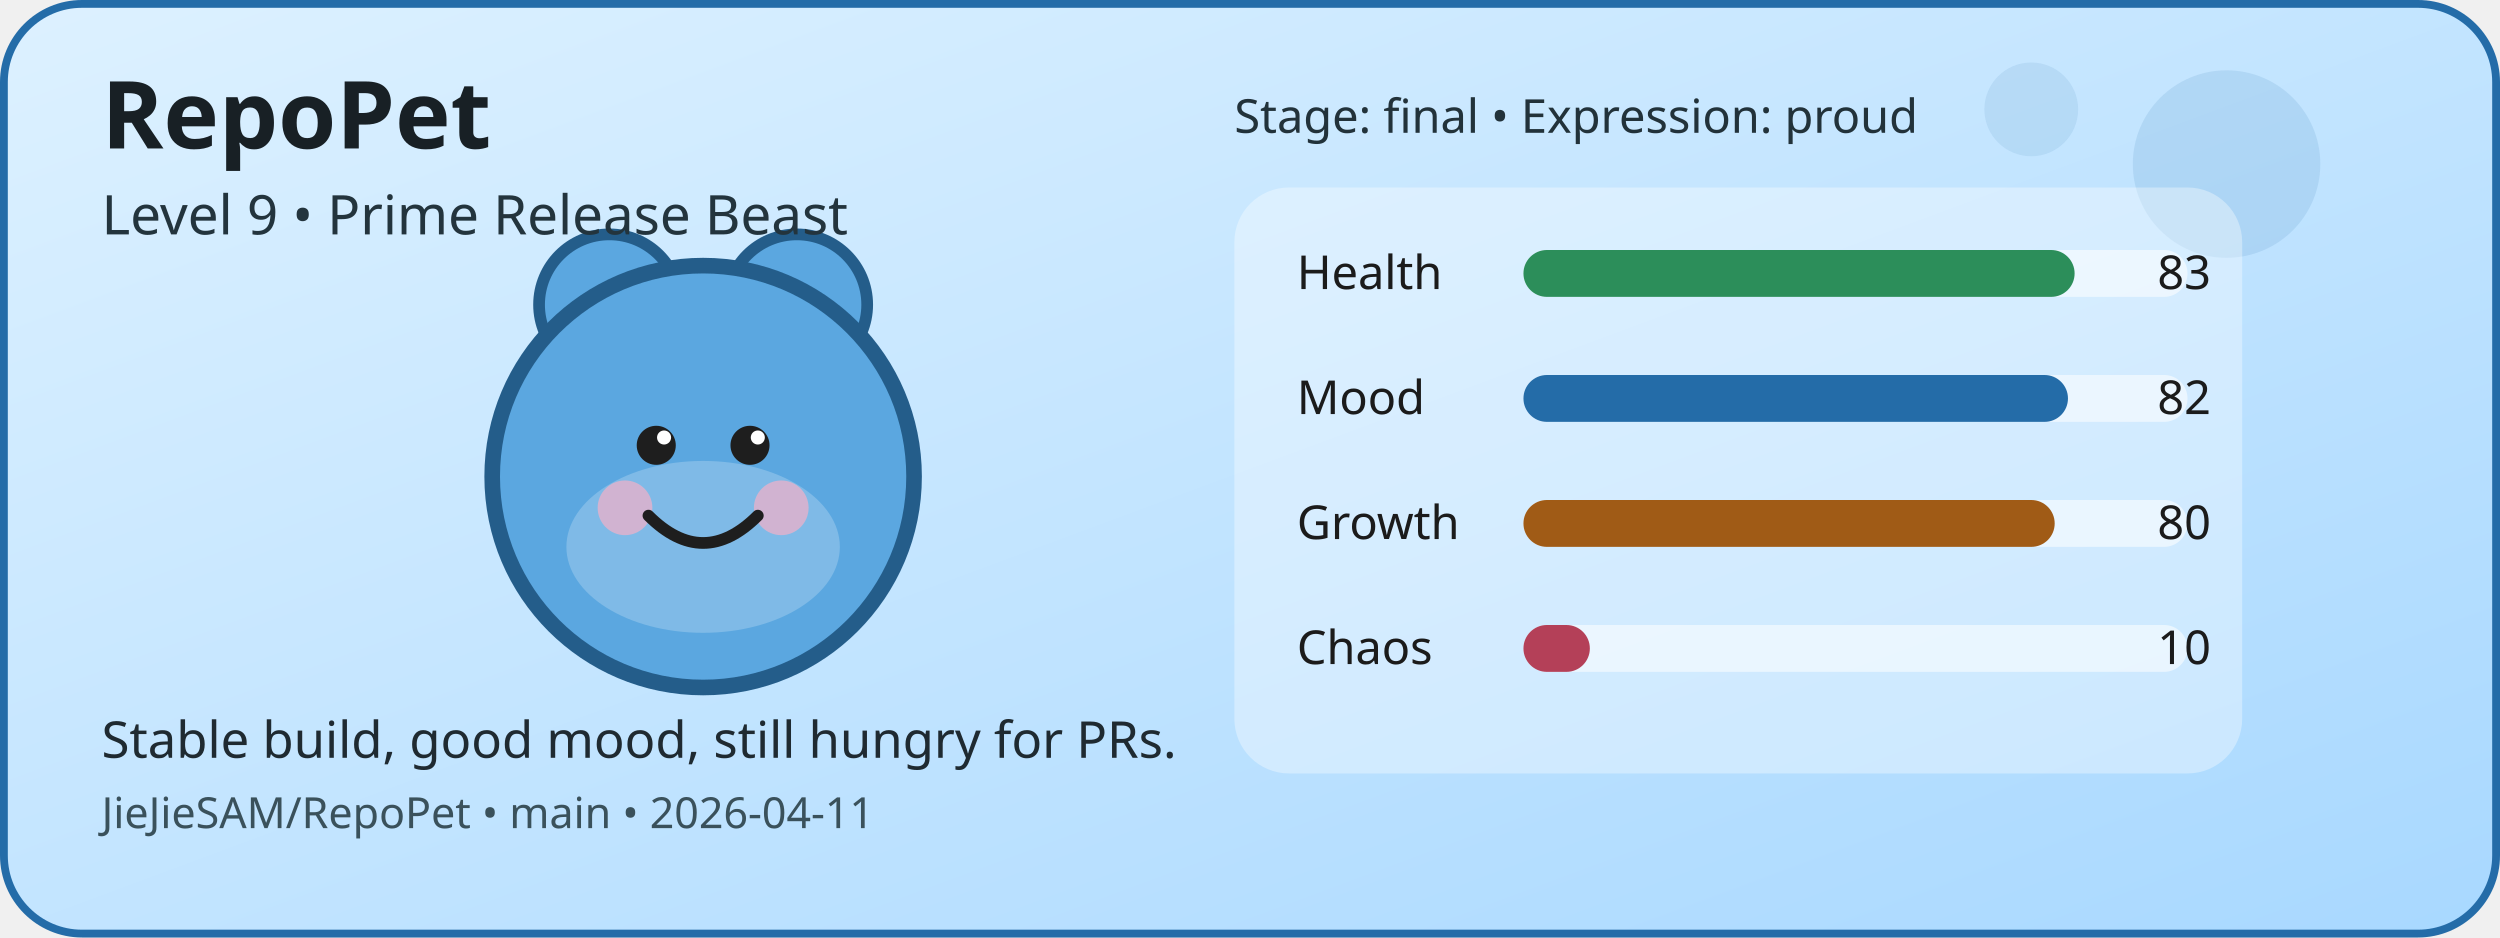
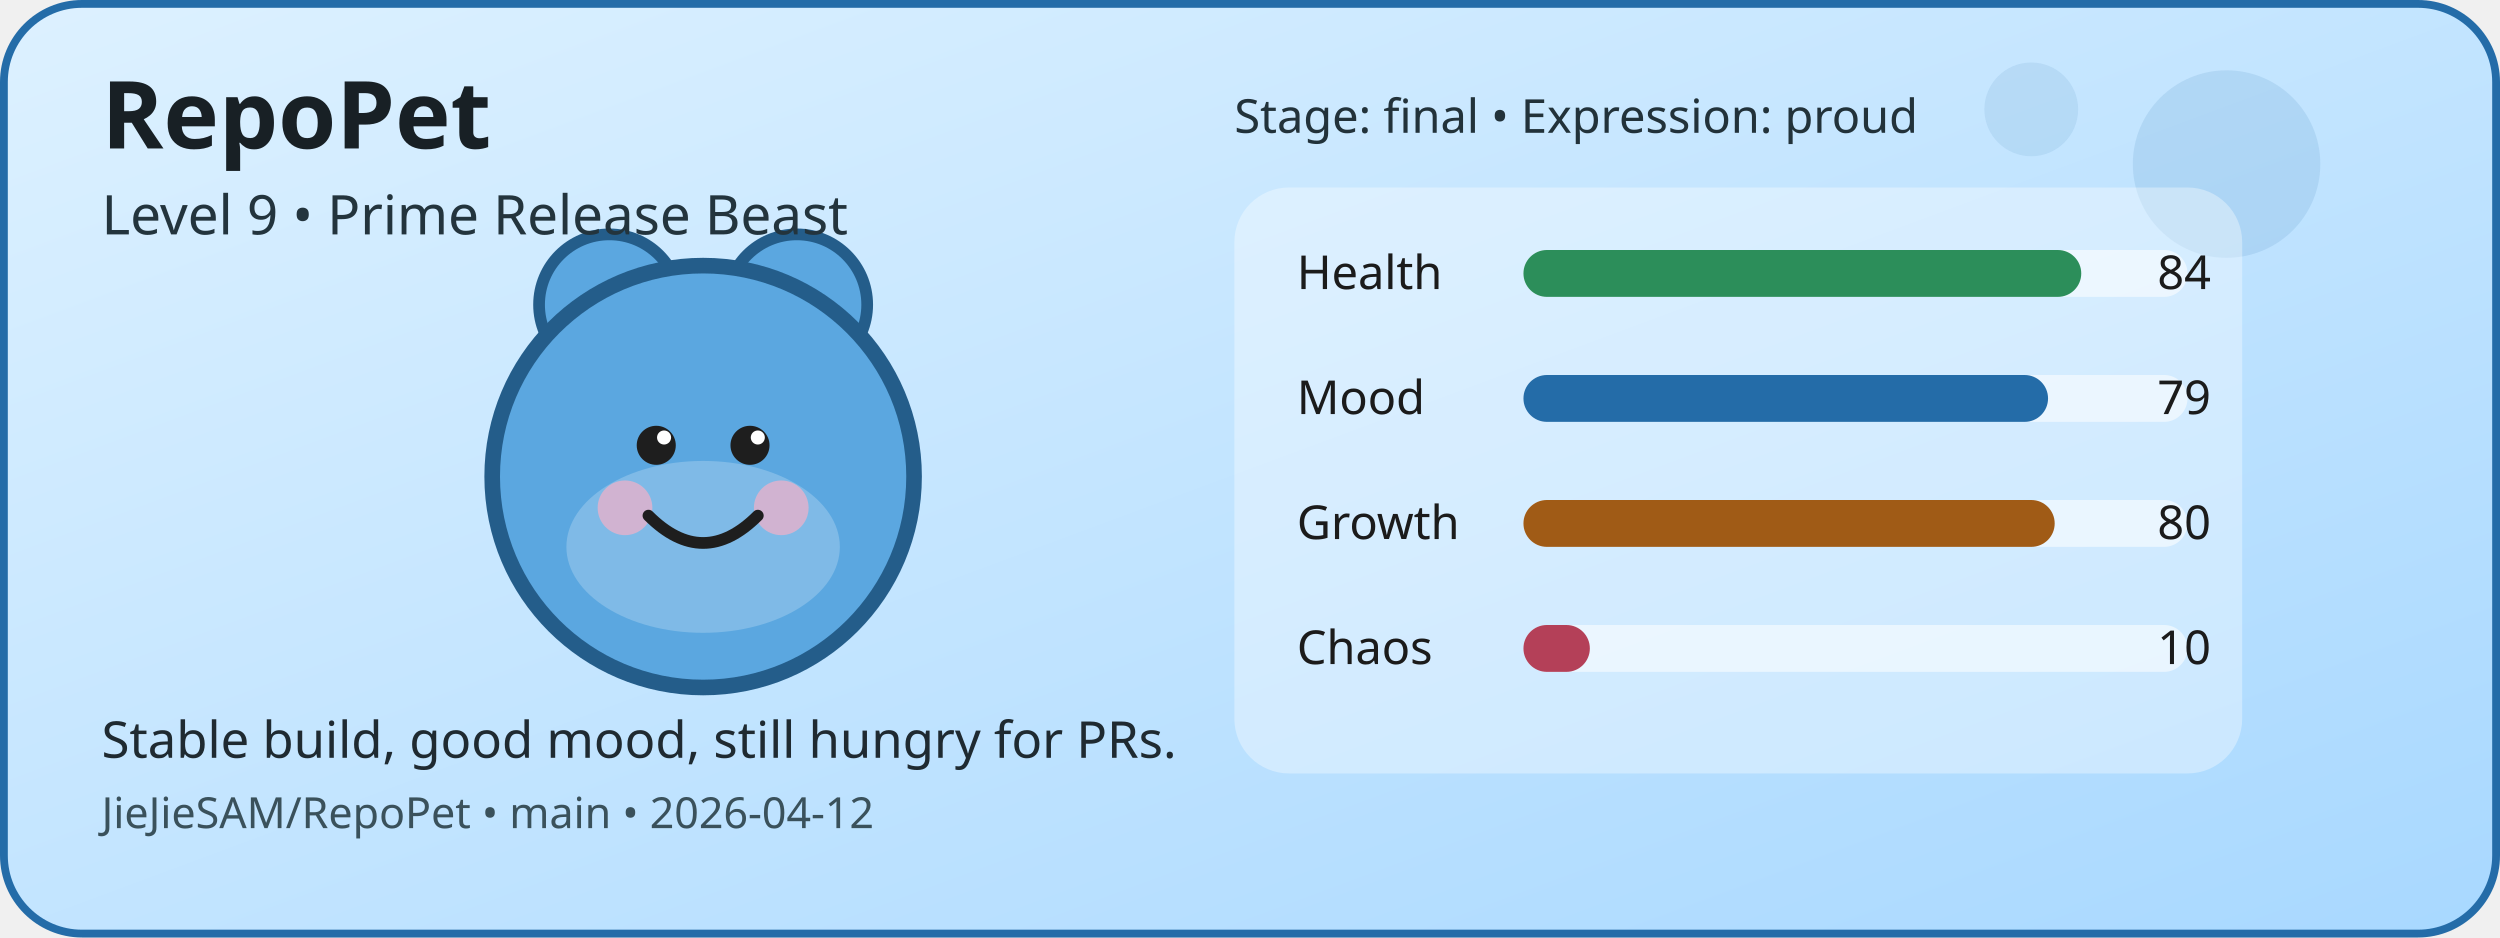
<svg xmlns="http://www.w3.org/2000/svg" width="640" height="240" viewBox="0 0 640 240" role="img" aria-label="RepoPet status card">
  <defs>
    <linearGradient id="cardGradient" x1="0" y1="0" x2="1" y2="1">
      <stop offset="0%" stop-color="#DDF1FF" />
      <stop offset="100%" stop-color="#A8D8FF" />
    </linearGradient>
  </defs>
  <rect x="1" y="1" width="638" height="238" rx="20" fill="url(#cardGradient)" stroke="#246CA8" stroke-width="2" />
  <circle cx="570" cy="42" r="24" fill="#246CA8" opacity="0.12" />
  <circle cx="520" cy="28" r="12" fill="#246CA8" opacity="0.1" />
  <circle cx="156" cy="78" r="18" fill="#5BA7E0" stroke="#245D8A" stroke-width="3" />
  <circle cx="204" cy="78" r="18" fill="#5BA7E0" stroke="#245D8A" stroke-width="3" />
  <circle cx="180" cy="122" r="54" fill="#5BA7E0" stroke="#245D8A" stroke-width="4" />
  <ellipse cx="180" cy="140" rx="35" ry="22" fill="#FFFFFF" opacity="0.22" />
  <circle cx="160" cy="130" r="7" fill="#F4B1C7" opacity="0.7" />
  <circle cx="200" cy="130" r="7" fill="#F4B1C7" opacity="0.7" />
  <circle cx="168" cy="114" r="5" fill="#1E1E1E" />
  <circle cx="192" cy="114" r="5" fill="#1E1E1E" />
  <circle cx="170" cy="112" r="1.8" fill="#FFFFFF" />
  <circle cx="194" cy="112" r="1.8" fill="#FFFFFF" />
  <path d="M166 132 Q180 146 194 132" fill="none" stroke="#1E1E1E" stroke-width="3" stroke-linecap="round" />
  <rect x="316" y="48" width="258" height="150" rx="14" fill="#FFFFFF" opacity="0.35" />
  <text x="332" y="74" font-family="Verdana, sans-serif" font-size="12" fill="#1B1B1B">Health</text>
  <rect x="390" y="64" width="170" height="12" rx="6" fill="#FFFFFF" opacity="0.55" />
-   <rect x="390" y="64" width="141.1" height="12" rx="6" fill="#2C8E5A" />
-   <text x="566" y="74" text-anchor="end" font-family="Verdana, sans-serif" font-size="12" fill="#1B1B1B">83</text>
+   <rect x="390" y="64" width="142.8" height="12" rx="6" fill="#2C8E5A" />
+   <text x="566" y="74" text-anchor="end" font-family="Verdana, sans-serif" font-size="12" fill="#1B1B1B">84</text>
  <text x="332" y="106" font-family="Verdana, sans-serif" font-size="12" fill="#1B1B1B">Mood</text>
  <rect x="390" y="96" width="170" height="12" rx="6" fill="#FFFFFF" opacity="0.55" />
-   <rect x="390" y="96" width="139.4" height="12" rx="6" fill="#246CA8" />
-   <text x="566" y="106" text-anchor="end" font-family="Verdana, sans-serif" font-size="12" fill="#1B1B1B">82</text>
+   <rect x="390" y="96" width="134.3" height="12" rx="6" fill="#246CA8" />
+   <text x="566" y="106" text-anchor="end" font-family="Verdana, sans-serif" font-size="12" fill="#1B1B1B">79</text>
  <text x="332" y="138" font-family="Verdana, sans-serif" font-size="12" fill="#1B1B1B">Growth</text>
  <rect x="390" y="128" width="170" height="12" rx="6" fill="#FFFFFF" opacity="0.55" />
  <rect x="390" y="128" width="136" height="12" rx="6" fill="#A05B16" />
  <text x="566" y="138" text-anchor="end" font-family="Verdana, sans-serif" font-size="12" fill="#1B1B1B">80</text>
  <text x="332" y="170" font-family="Verdana, sans-serif" font-size="12" fill="#1B1B1B">Chaos</text>
  <rect x="390" y="160" width="170" height="12" rx="6" fill="#FFFFFF" opacity="0.55" />
  <rect x="390" y="160" width="17" height="12" rx="6" fill="#B44058" />
  <text x="566" y="170" text-anchor="end" font-family="Verdana, sans-serif" font-size="12" fill="#1B1B1B">10</text>
  <text x="26" y="38" font-family="Verdana, sans-serif" font-size="24" font-weight="700" fill="#182025">RepoPet</text>
  <text x="26" y="60" font-family="Verdana, sans-serif" font-size="14" fill="#23343D">Level 9 • Prime Release Beast</text>
  <text x="26" y="194" font-family="Verdana, sans-serif" font-size="13" fill="#1F2A31">Stable build, good mood, still hungry for PRs.</text>
-   <text x="26" y="212" font-family="Verdana, sans-serif" font-size="11" fill="#3A515B">JieJieSAM/RepoPet • main • 2026-04-11</text>
+   <text x="26" y="212" font-family="Verdana, sans-serif" font-size="11" fill="#3A515B">JieJieSAM/RepoPet • main • 2026-04-12</text>
  <text x="316" y="34" font-family="Verdana, sans-serif" font-size="12" fill="#22323A">Stage: final • Expression: proud</text>
</svg>
